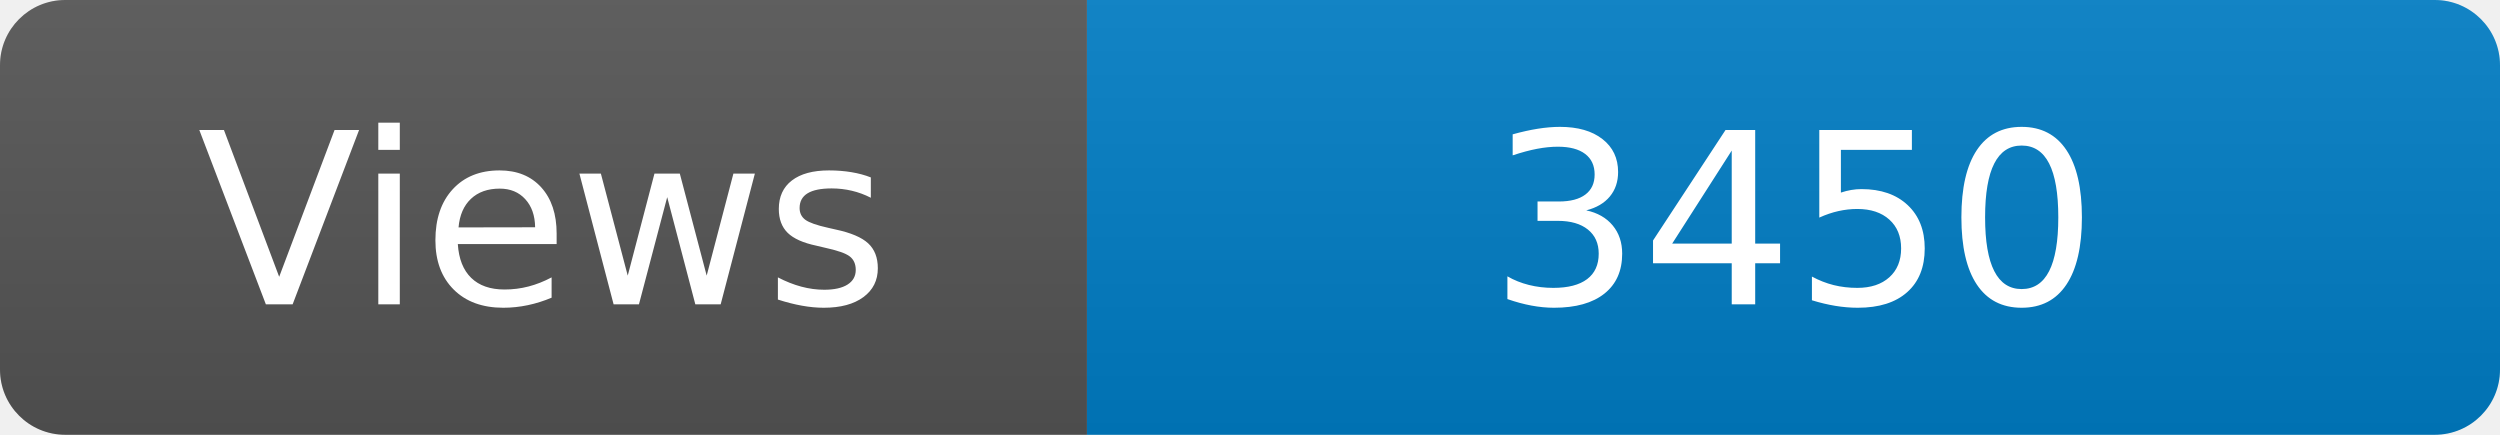
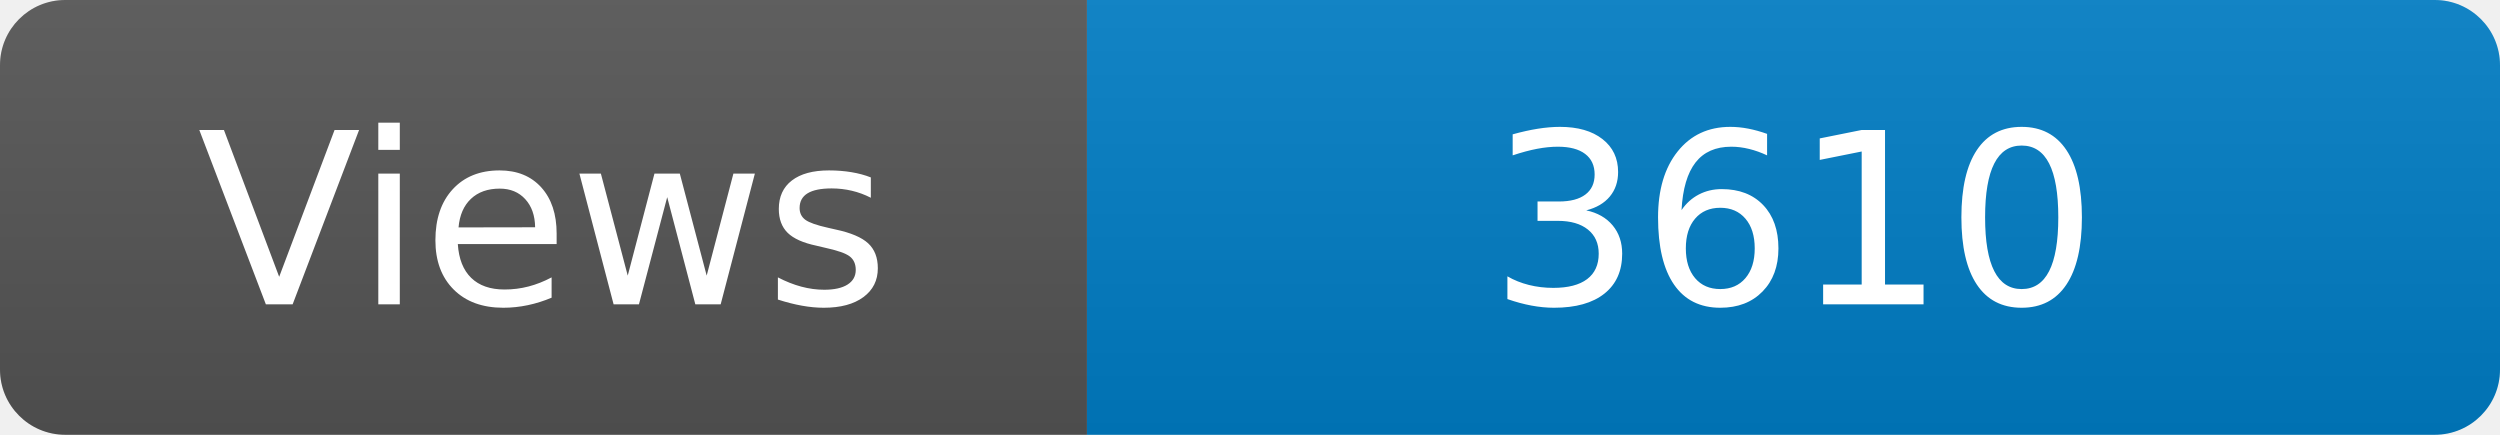
<svg xmlns="http://www.w3.org/2000/svg" width="115" height="20" role="img" aria-label="Maintained?: yes">
  <linearGradient id="s" x2="0" y2="100%">
    <stop offset="0" stop-color="#bbb" stop-opacity=".1" />
    <stop offset="1" stop-opacity=".1" />
  </linearGradient>
  <clipPath id="r">
    <rect width="115" height="20" rx="3" fill="#fff" />
  </clipPath>
  <g clip-path="url(#r)">
    <rect width="50" height="20" fill="#555" />
    <rect x="50" width="160" height="20" fill="#007ec6" />
    <rect width="115" height="20" fill="url(#s)" />
  </g>
  <g fill="#fff" text-anchor="middle" font-family="Verdana,Geneva,DejaVu Sans,sans-serif" font-size="110">
    <text x="250" y="140" transform="scale(.1)" fill="#fff">Views</text>
-     <text x="825" y="140" transform="scale(.1)" fill="#fff">3450</text>
+     <text x="825" y="140" transform="scale(.1)" fill="#fff">3610</text>
  </g>
</svg>
